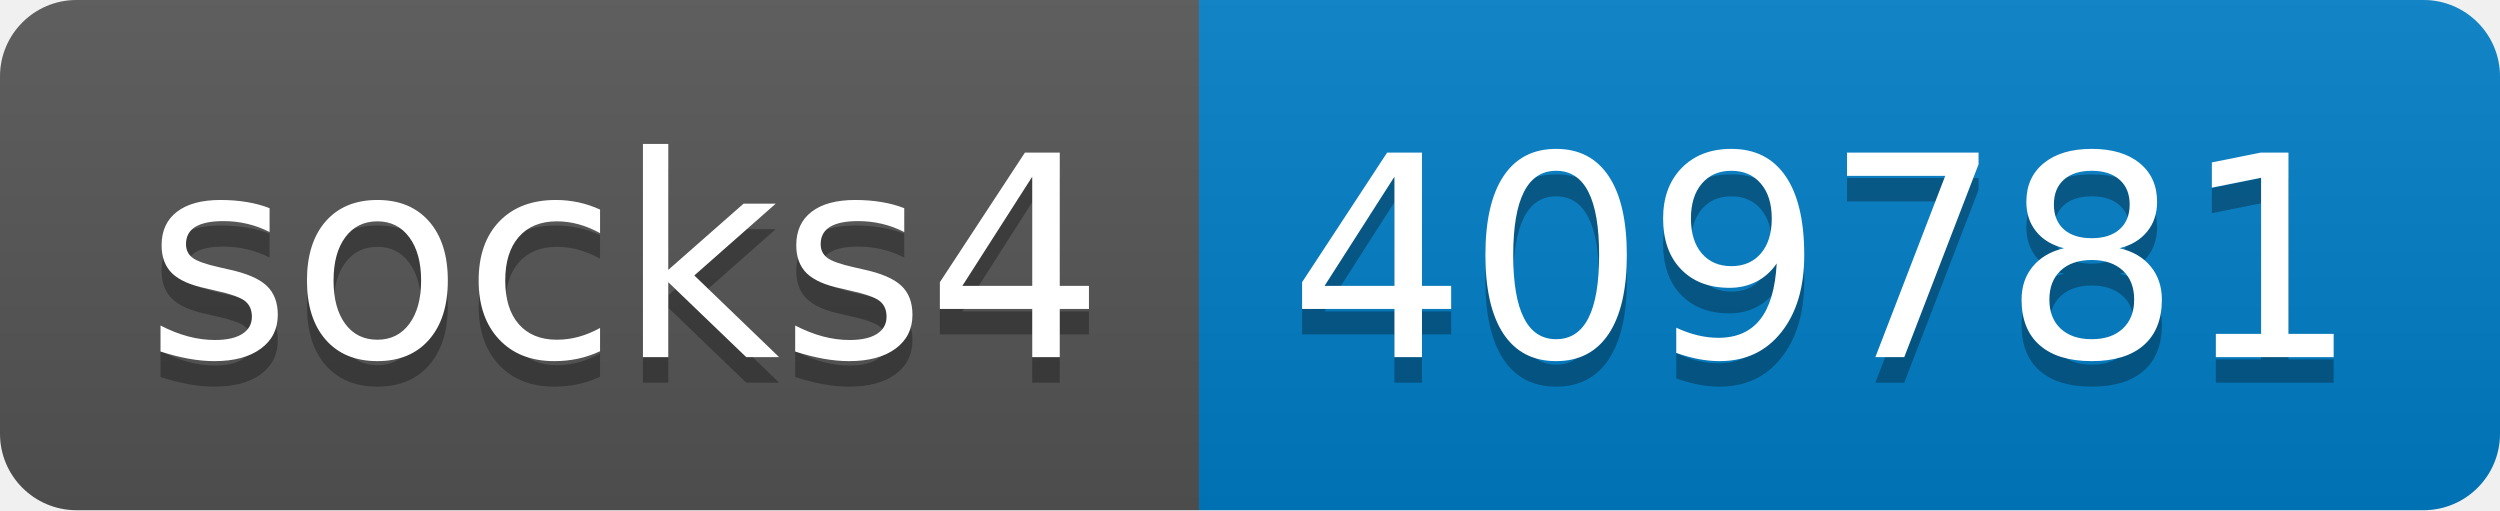
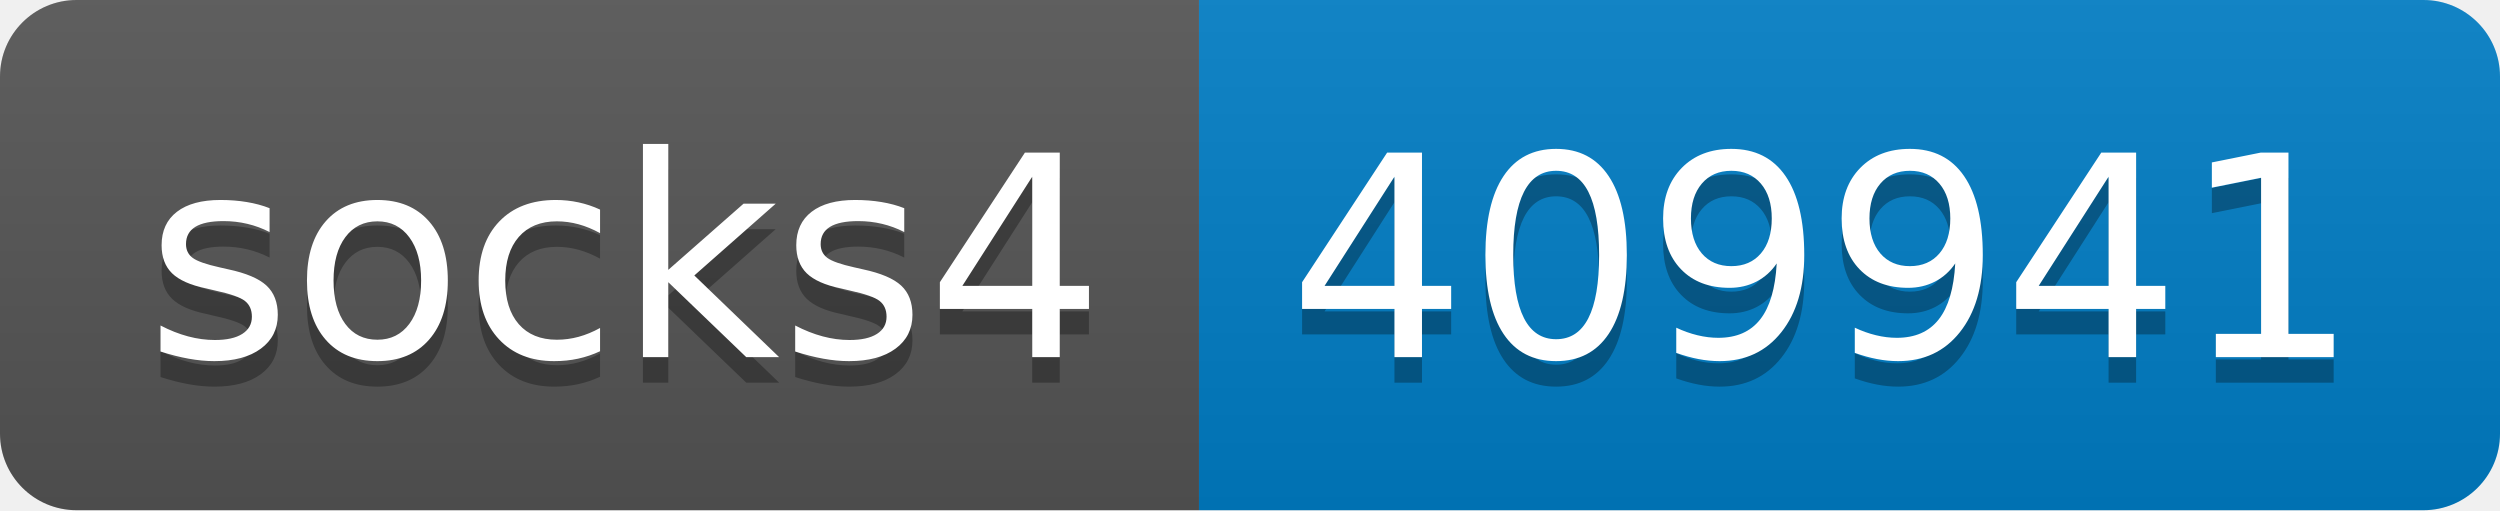
- <svg xmlns="http://www.w3.org/2000/svg" width="98" height="20" role="img" aria-label="socks4: 409781">
+ <svg xmlns="http://www.w3.org/2000/svg" width="98" height="20" role="img" aria-label="socks4: 409941">
  <linearGradient id="s" x2="0" y2="100%">
    <stop offset="0" stop-color="#bbb" stop-opacity=".1" />
    <stop offset="1" stop-opacity=".1" />
  </linearGradient>
  <clipPath id="r">
    <rect width="98" height="20" rx="3" fill="#fff" />
  </clipPath>
  <g clip-path="url(#r)">
    <rect width="47" height="20" fill="#555" />
    <rect x="47" width="51" height="20" fill="#007ec6" />
    <rect width="98" height="20" fill="url(#s)" />
  </g>
  <g fill="#fff" text-anchor="middle" font-family="Verdana,Geneva,DejaVu Sans,sans-serif" text-rendering="geometricPrecision" font-size="110">
    <text aria-hidden="true" x="245" y="150" fill="#010101" fill-opacity=".3" transform="scale(.1)" textLength="370">socks4</text>
    <text x="245" y="140" transform="scale(.1)" fill="#fff" textLength="370">socks4</text>
-     <text aria-hidden="true" x="715" y="150" fill="#010101" fill-opacity=".3" transform="scale(.1)" textLength="410">409781</text>
-     <text x="715" y="140" transform="scale(.1)" fill="#fff" textLength="410">409781</text>
+     <text aria-hidden="true" x="715" y="150" fill="#010101" fill-opacity=".3" transform="scale(.1)" textLength="410">409941</text>
+     <text x="715" y="140" transform="scale(.1)" fill="#fff" textLength="410">409941</text>
  </g>
</svg>
